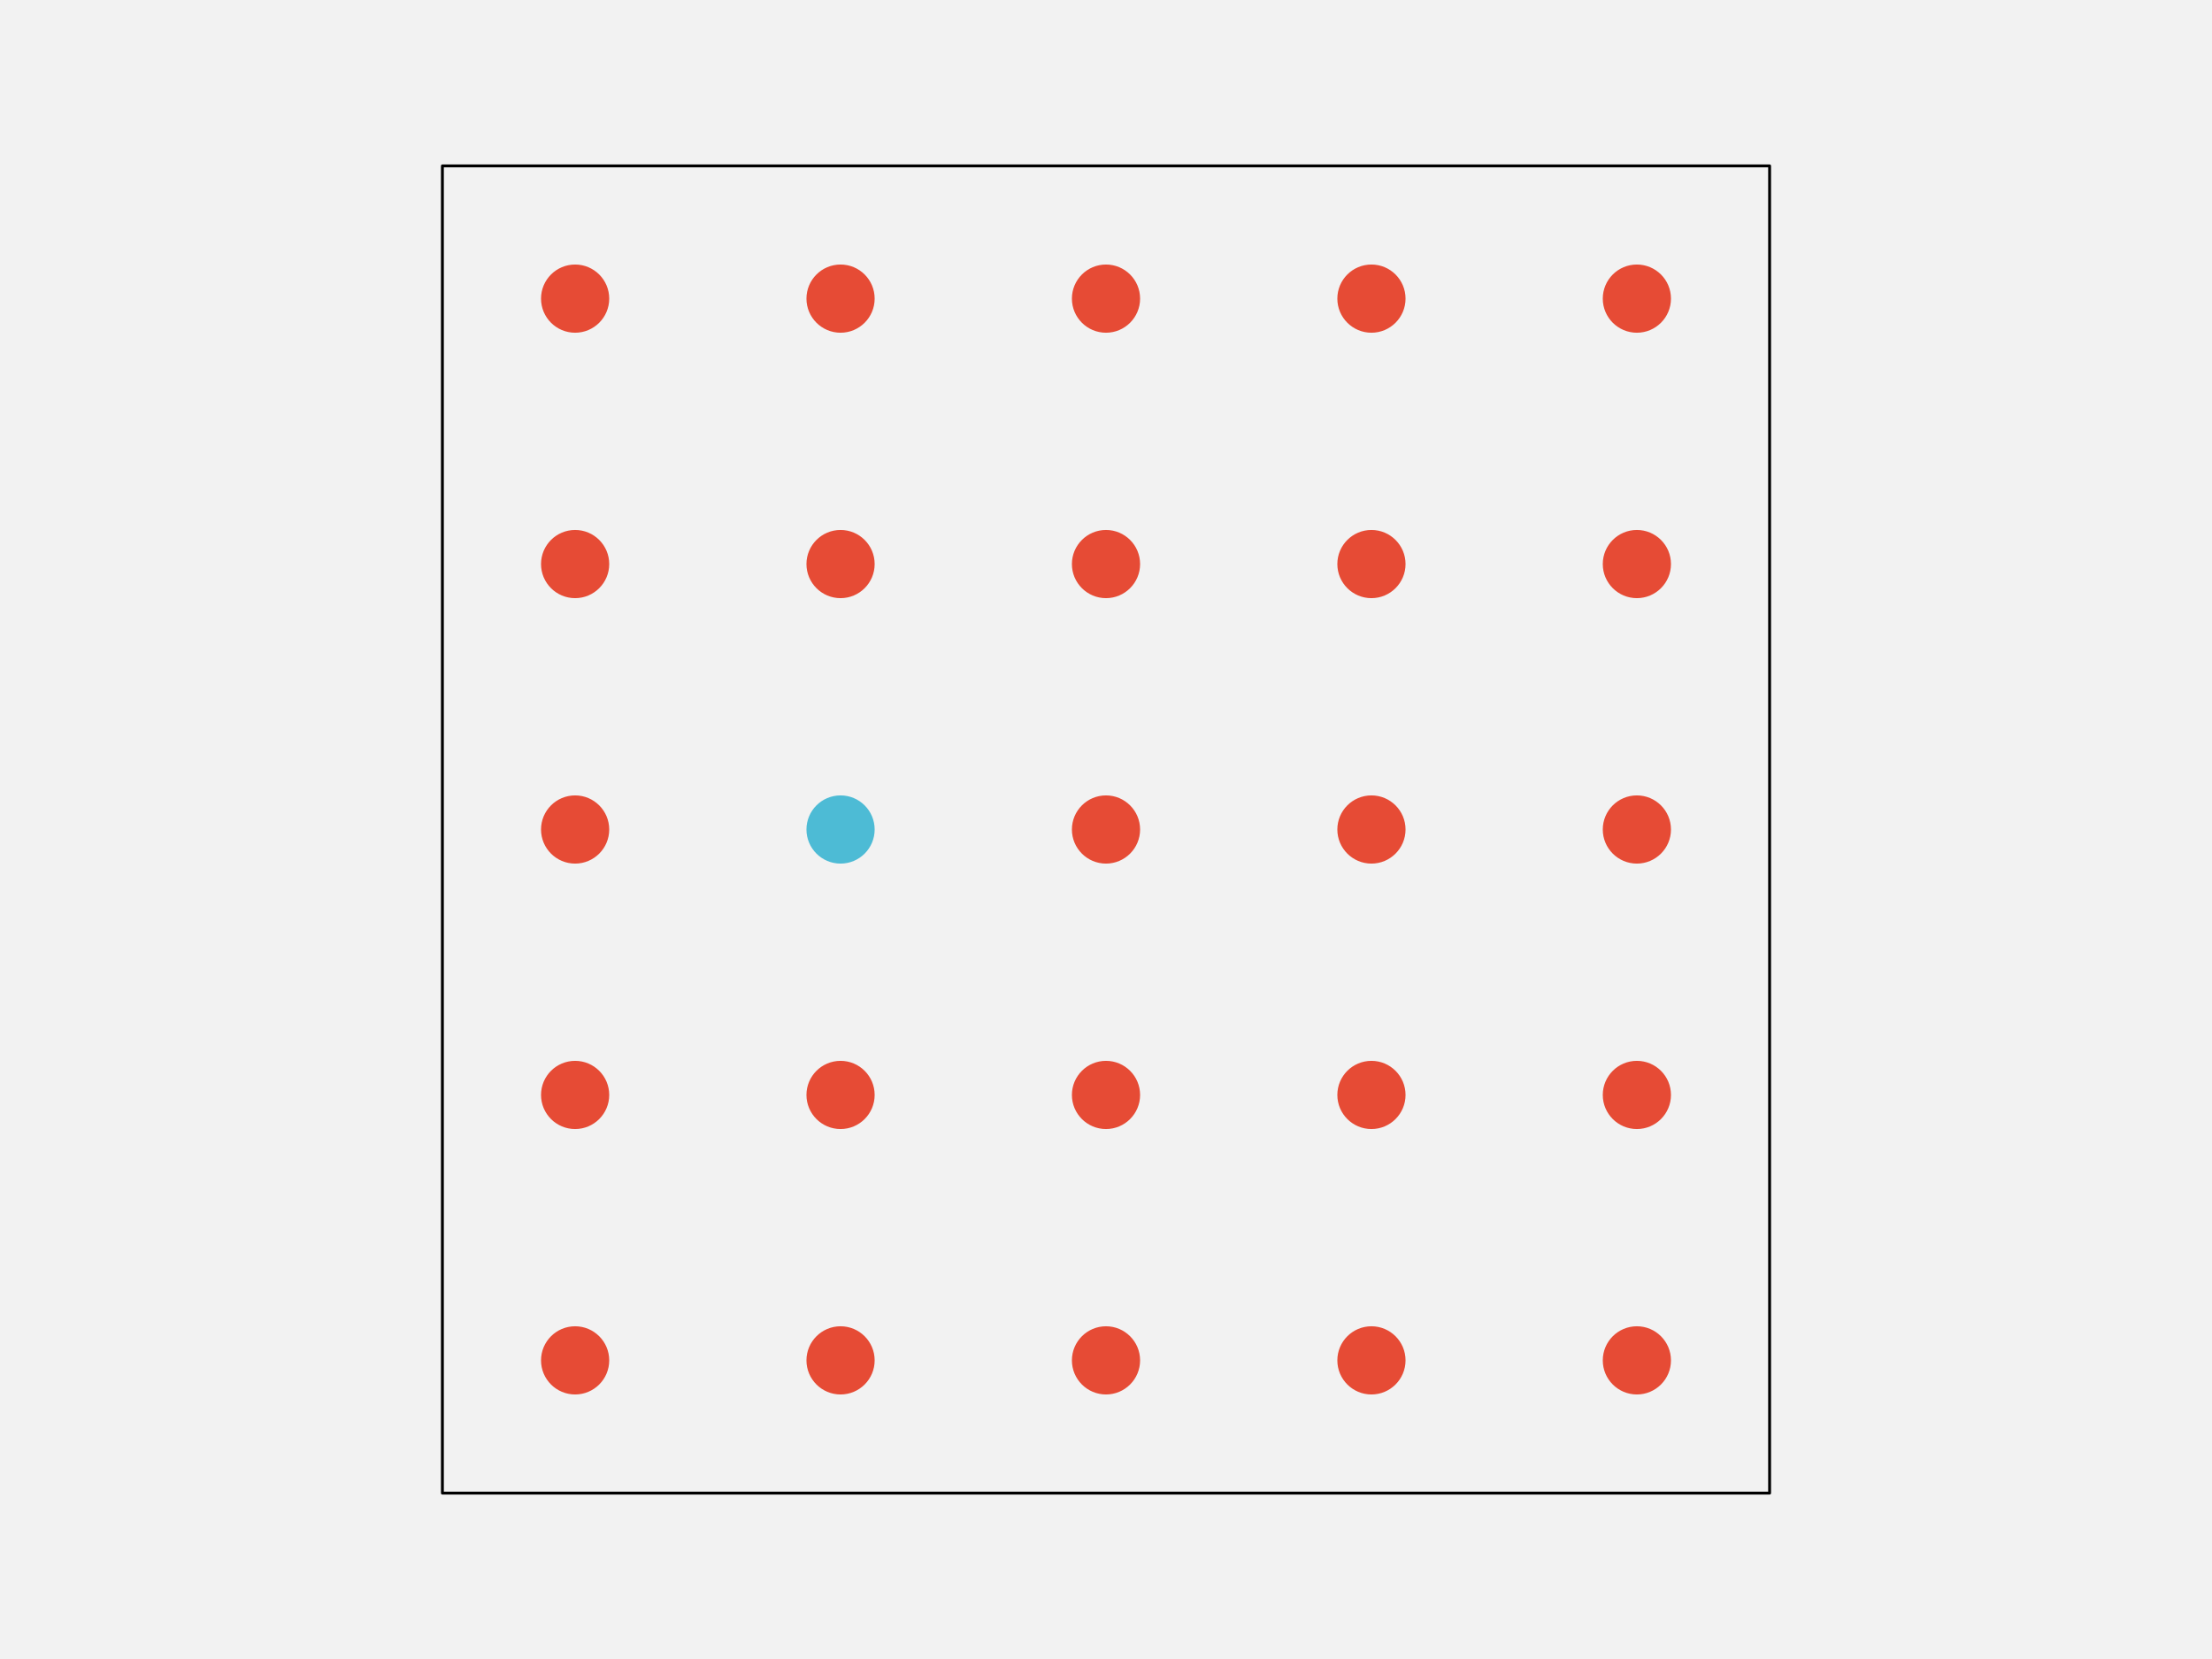
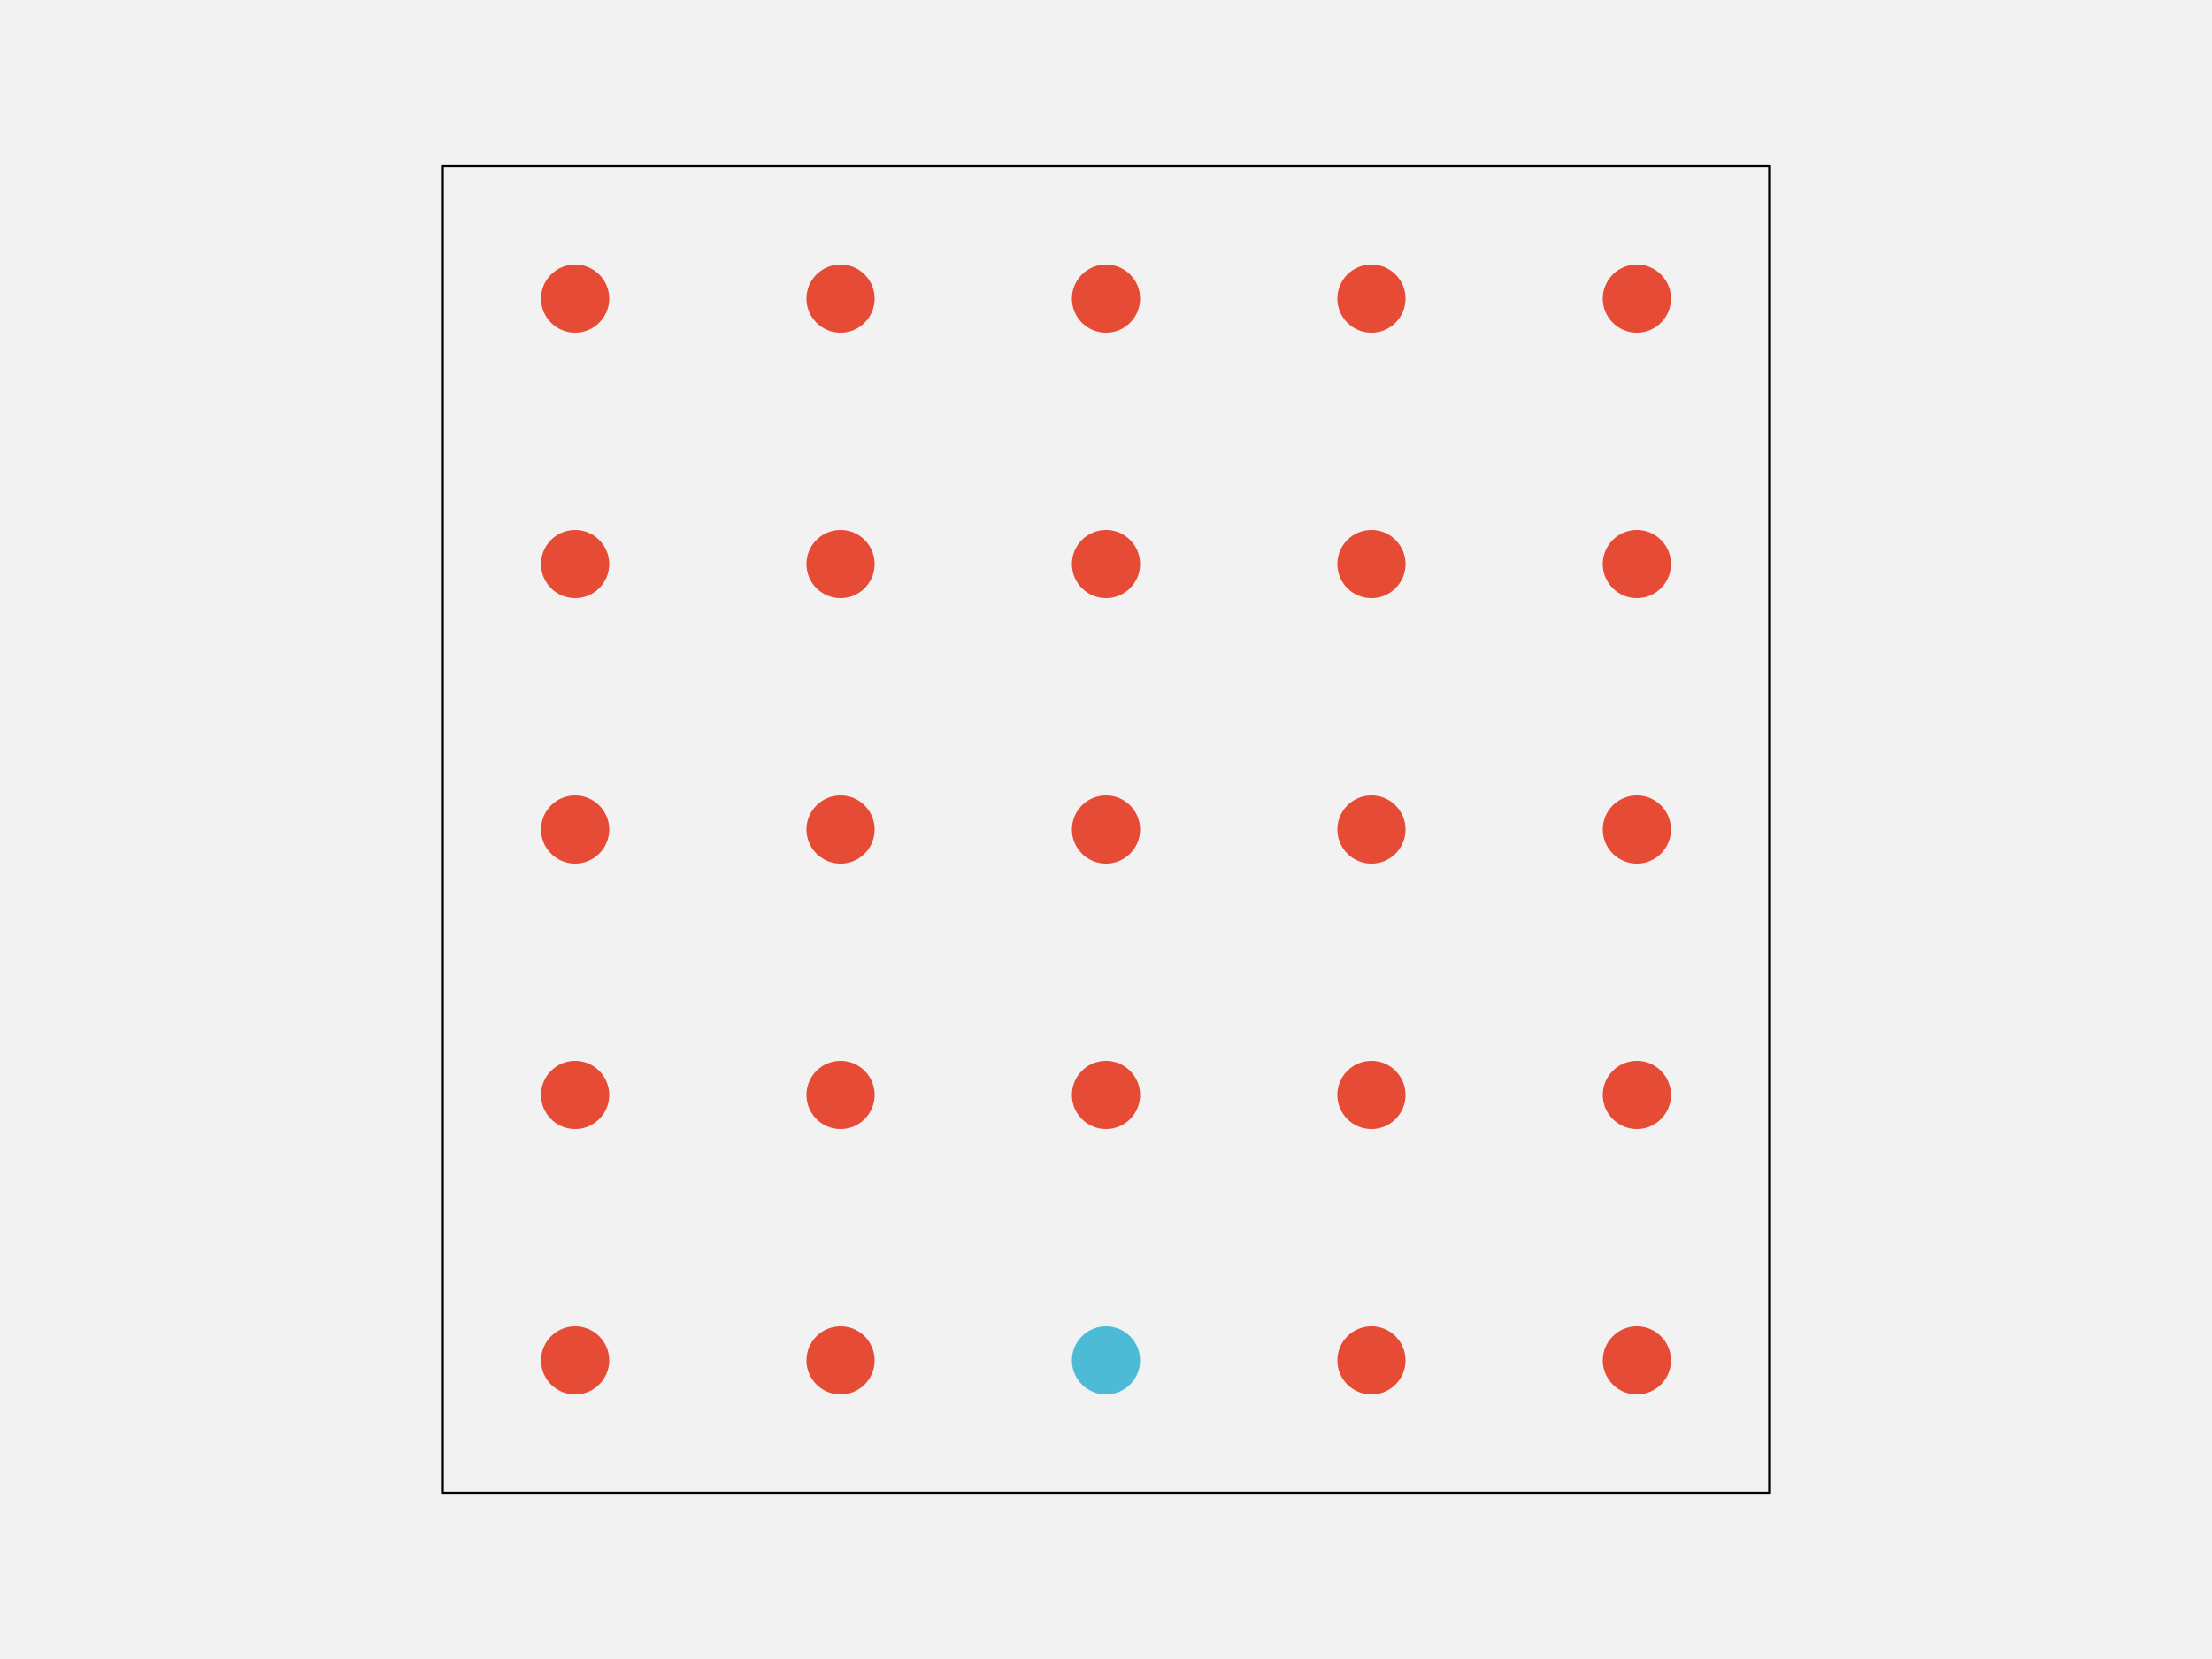
<svg xmlns="http://www.w3.org/2000/svg" width="576pt" height="432pt" viewBox="0 0 576 432" version="1.1">
  <g id="surface241">
    <rect x="0" y="0" width="576" height="432" style="fill:rgb(94.902%,94.902%,94.902%);fill-opacity:1;stroke:none;" />
    <path style="fill-rule:nonzero;fill:rgb(94.902%,94.902%,94.902%);fill-opacity:1;stroke-width:0.75;stroke-linecap:round;stroke-linejoin:round;stroke:rgb(0%,0%,0%);stroke-opacity:1;stroke-miterlimit:10;" d="M 115.199 388.801 L 460.801 388.801 L 460.801 43.199 L 115.199 43.199 Z M 115.199 388.801 " />
    <path style="fill-rule:nonzero;fill:rgb(90.196%,29.412%,20.784%);fill-opacity:1;stroke-width:0.75;stroke-linecap:round;stroke-linejoin:round;stroke:rgb(90.196%,29.412%,20.784%);stroke-opacity:1;stroke-miterlimit:10;" d="M 158.266 354.238 C 158.266 358.938 154.457 362.742 149.762 362.742 C 145.062 362.742 141.258 358.938 141.258 354.238 C 141.258 349.543 145.062 345.734 149.762 345.734 C 154.457 345.734 158.266 349.543 158.266 354.238 " />
    <path style="fill-rule:nonzero;fill:rgb(90.196%,29.412%,20.784%);fill-opacity:1;stroke-width:0.75;stroke-linecap:round;stroke-linejoin:round;stroke:rgb(90.196%,29.412%,20.784%);stroke-opacity:1;stroke-miterlimit:10;" d="M 227.383 354.238 C 227.383 358.938 223.578 362.742 218.879 362.742 C 214.184 362.742 210.375 358.938 210.375 354.238 C 210.375 349.543 214.184 345.734 218.879 345.734 C 223.578 345.734 227.383 349.543 227.383 354.238 " />
-     <path style="fill-rule:nonzero;fill:rgb(90.196%,29.412%,20.784%);fill-opacity:1;stroke-width:0.75;stroke-linecap:round;stroke-linejoin:round;stroke:rgb(90.196%,29.412%,20.784%);stroke-opacity:1;stroke-miterlimit:10;" d="M 296.504 354.238 C 296.504 358.938 292.695 362.742 288 362.742 C 283.305 362.742 279.496 358.938 279.496 354.238 C 279.496 349.543 283.305 345.734 288 345.734 C 292.695 345.734 296.504 349.543 296.504 354.238 " />
+     <path style="fill-rule:nonzero;fill:rgb(30.196%,73.333%,83.529%);fill-opacity:1;stroke-width:0.75;stroke-linecap:round;stroke-linejoin:round;stroke:rgb(30.196%,73.333%,83.529%);stroke-opacity:1;stroke-miterlimit:10;" d="M 296.504 354.238 C 296.504 358.938 292.695 362.742 288 362.742 C 283.305 362.742 279.496 358.938 279.496 354.238 C 279.496 349.543 283.305 345.734 288 345.734 C 292.695 345.734 296.504 349.543 296.504 354.238 " />
    <path style="fill-rule:nonzero;fill:rgb(90.196%,29.412%,20.784%);fill-opacity:1;stroke-width:0.75;stroke-linecap:round;stroke-linejoin:round;stroke:rgb(90.196%,29.412%,20.784%);stroke-opacity:1;stroke-miterlimit:10;" d="M 365.625 354.238 C 365.625 358.938 361.816 362.742 357.121 362.742 C 352.422 362.742 348.617 358.938 348.617 354.238 C 348.617 349.543 352.422 345.734 357.121 345.734 C 361.816 345.734 365.625 349.543 365.625 354.238 " />
    <path style="fill-rule:nonzero;fill:rgb(90.196%,29.412%,20.784%);fill-opacity:1;stroke-width:0.75;stroke-linecap:round;stroke-linejoin:round;stroke:rgb(90.196%,29.412%,20.784%);stroke-opacity:1;stroke-miterlimit:10;" d="M 434.742 354.238 C 434.742 358.938 430.938 362.742 426.238 362.742 C 421.543 362.742 417.734 358.938 417.734 354.238 C 417.734 349.543 421.543 345.734 426.238 345.734 C 430.938 345.734 434.742 349.543 434.742 354.238 " />
    <path style="fill-rule:nonzero;fill:rgb(90.196%,29.412%,20.784%);fill-opacity:1;stroke-width:0.75;stroke-linecap:round;stroke-linejoin:round;stroke:rgb(90.196%,29.412%,20.784%);stroke-opacity:1;stroke-miterlimit:10;" d="M 158.266 285.121 C 158.266 289.816 154.457 293.625 149.762 293.625 C 145.062 293.625 141.258 289.816 141.258 285.121 C 141.258 280.422 145.062 276.617 149.762 276.617 C 154.457 276.617 158.266 280.422 158.266 285.121 " />
    <path style="fill-rule:nonzero;fill:rgb(90.196%,29.412%,20.784%);fill-opacity:1;stroke-width:0.75;stroke-linecap:round;stroke-linejoin:round;stroke:rgb(90.196%,29.412%,20.784%);stroke-opacity:1;stroke-miterlimit:10;" d="M 227.383 285.121 C 227.383 289.816 223.578 293.625 218.879 293.625 C 214.184 293.625 210.375 289.816 210.375 285.121 C 210.375 280.422 214.184 276.617 218.879 276.617 C 223.578 276.617 227.383 280.422 227.383 285.121 " />
    <path style="fill-rule:nonzero;fill:rgb(90.196%,29.412%,20.784%);fill-opacity:1;stroke-width:0.75;stroke-linecap:round;stroke-linejoin:round;stroke:rgb(90.196%,29.412%,20.784%);stroke-opacity:1;stroke-miterlimit:10;" d="M 296.504 285.121 C 296.504 289.816 292.695 293.625 288 293.625 C 283.305 293.625 279.496 289.816 279.496 285.121 C 279.496 280.422 283.305 276.617 288 276.617 C 292.695 276.617 296.504 280.422 296.504 285.121 " />
    <path style="fill-rule:nonzero;fill:rgb(90.196%,29.412%,20.784%);fill-opacity:1;stroke-width:0.75;stroke-linecap:round;stroke-linejoin:round;stroke:rgb(90.196%,29.412%,20.784%);stroke-opacity:1;stroke-miterlimit:10;" d="M 365.625 285.121 C 365.625 289.816 361.816 293.625 357.121 293.625 C 352.422 293.625 348.617 289.816 348.617 285.121 C 348.617 280.422 352.422 276.617 357.121 276.617 C 361.816 276.617 365.625 280.422 365.625 285.121 " />
    <path style="fill-rule:nonzero;fill:rgb(90.196%,29.412%,20.784%);fill-opacity:1;stroke-width:0.75;stroke-linecap:round;stroke-linejoin:round;stroke:rgb(90.196%,29.412%,20.784%);stroke-opacity:1;stroke-miterlimit:10;" d="M 434.742 285.121 C 434.742 289.816 430.938 293.625 426.238 293.625 C 421.543 293.625 417.734 289.816 417.734 285.121 C 417.734 280.422 421.543 276.617 426.238 276.617 C 430.938 276.617 434.742 280.422 434.742 285.121 " />
    <path style="fill-rule:nonzero;fill:rgb(90.196%,29.412%,20.784%);fill-opacity:1;stroke-width:0.75;stroke-linecap:round;stroke-linejoin:round;stroke:rgb(90.196%,29.412%,20.784%);stroke-opacity:1;stroke-miterlimit:10;" d="M 158.266 216 C 158.266 220.695 154.457 224.504 149.762 224.504 C 145.062 224.504 141.258 220.695 141.258 216 C 141.258 211.305 145.062 207.496 149.762 207.496 C 154.457 207.496 158.266 211.305 158.266 216 " />
-     <path style="fill-rule:nonzero;fill:rgb(30.196%,73.333%,83.529%);fill-opacity:1;stroke-width:0.75;stroke-linecap:round;stroke-linejoin:round;stroke:rgb(30.196%,73.333%,83.529%);stroke-opacity:1;stroke-miterlimit:10;" d="M 227.383 216 C 227.383 220.695 223.578 224.504 218.879 224.504 C 214.184 224.504 210.375 220.695 210.375 216 C 210.375 211.305 214.184 207.496 218.879 207.496 C 223.578 207.496 227.383 211.305 227.383 216 " />
+     <path style="fill-rule:nonzero;fill:rgb(90.196%,29.412%,20.784%);fill-opacity:1;stroke-width:0.75;stroke-linecap:round;stroke-linejoin:round;stroke:rgb(90.196%,29.412%,20.784%);stroke-opacity:1;stroke-miterlimit:10;" d="M 227.383 216 C 227.383 220.695 223.578 224.504 218.879 224.504 C 214.184 224.504 210.375 220.695 210.375 216 C 210.375 211.305 214.184 207.496 218.879 207.496 C 223.578 207.496 227.383 211.305 227.383 216 " />
    <path style="fill-rule:nonzero;fill:rgb(90.196%,29.412%,20.784%);fill-opacity:1;stroke-width:0.75;stroke-linecap:round;stroke-linejoin:round;stroke:rgb(90.196%,29.412%,20.784%);stroke-opacity:1;stroke-miterlimit:10;" d="M 296.504 216 C 296.504 220.695 292.695 224.504 288 224.504 C 283.305 224.504 279.496 220.695 279.496 216 C 279.496 211.305 283.305 207.496 288 207.496 C 292.695 207.496 296.504 211.305 296.504 216 " />
    <path style="fill-rule:nonzero;fill:rgb(90.196%,29.412%,20.784%);fill-opacity:1;stroke-width:0.75;stroke-linecap:round;stroke-linejoin:round;stroke:rgb(90.196%,29.412%,20.784%);stroke-opacity:1;stroke-miterlimit:10;" d="M 365.625 216 C 365.625 220.695 361.816 224.504 357.121 224.504 C 352.422 224.504 348.617 220.695 348.617 216 C 348.617 211.305 352.422 207.496 357.121 207.496 C 361.816 207.496 365.625 211.305 365.625 216 " />
    <path style="fill-rule:nonzero;fill:rgb(90.196%,29.412%,20.784%);fill-opacity:1;stroke-width:0.75;stroke-linecap:round;stroke-linejoin:round;stroke:rgb(90.196%,29.412%,20.784%);stroke-opacity:1;stroke-miterlimit:10;" d="M 434.742 216 C 434.742 220.695 430.938 224.504 426.238 224.504 C 421.543 224.504 417.734 220.695 417.734 216 C 417.734 211.305 421.543 207.496 426.238 207.496 C 430.938 207.496 434.742 211.305 434.742 216 " />
    <path style="fill-rule:nonzero;fill:rgb(90.196%,29.412%,20.784%);fill-opacity:1;stroke-width:0.75;stroke-linecap:round;stroke-linejoin:round;stroke:rgb(90.196%,29.412%,20.784%);stroke-opacity:1;stroke-miterlimit:10;" d="M 158.266 146.879 C 158.266 151.578 154.457 155.383 149.762 155.383 C 145.062 155.383 141.258 151.578 141.258 146.879 C 141.258 142.184 145.062 138.375 149.762 138.375 C 154.457 138.375 158.266 142.184 158.266 146.879 " />
    <path style="fill-rule:nonzero;fill:rgb(90.196%,29.412%,20.784%);fill-opacity:1;stroke-width:0.75;stroke-linecap:round;stroke-linejoin:round;stroke:rgb(90.196%,29.412%,20.784%);stroke-opacity:1;stroke-miterlimit:10;" d="M 227.383 146.879 C 227.383 151.578 223.578 155.383 218.879 155.383 C 214.184 155.383 210.375 151.578 210.375 146.879 C 210.375 142.184 214.184 138.375 218.879 138.375 C 223.578 138.375 227.383 142.184 227.383 146.879 " />
    <path style="fill-rule:nonzero;fill:rgb(90.196%,29.412%,20.784%);fill-opacity:1;stroke-width:0.75;stroke-linecap:round;stroke-linejoin:round;stroke:rgb(90.196%,29.412%,20.784%);stroke-opacity:1;stroke-miterlimit:10;" d="M 296.504 146.879 C 296.504 151.578 292.695 155.383 288 155.383 C 283.305 155.383 279.496 151.578 279.496 146.879 C 279.496 142.184 283.305 138.375 288 138.375 C 292.695 138.375 296.504 142.184 296.504 146.879 " />
    <path style="fill-rule:nonzero;fill:rgb(90.196%,29.412%,20.784%);fill-opacity:1;stroke-width:0.75;stroke-linecap:round;stroke-linejoin:round;stroke:rgb(90.196%,29.412%,20.784%);stroke-opacity:1;stroke-miterlimit:10;" d="M 365.625 146.879 C 365.625 151.578 361.816 155.383 357.121 155.383 C 352.422 155.383 348.617 151.578 348.617 146.879 C 348.617 142.184 352.422 138.375 357.121 138.375 C 361.816 138.375 365.625 142.184 365.625 146.879 " />
    <path style="fill-rule:nonzero;fill:rgb(90.196%,29.412%,20.784%);fill-opacity:1;stroke-width:0.75;stroke-linecap:round;stroke-linejoin:round;stroke:rgb(90.196%,29.412%,20.784%);stroke-opacity:1;stroke-miterlimit:10;" d="M 434.742 146.879 C 434.742 151.578 430.938 155.383 426.238 155.383 C 421.543 155.383 417.734 151.578 417.734 146.879 C 417.734 142.184 421.543 138.375 426.238 138.375 C 430.938 138.375 434.742 142.184 434.742 146.879 " />
    <path style="fill-rule:nonzero;fill:rgb(90.196%,29.412%,20.784%);fill-opacity:1;stroke-width:0.75;stroke-linecap:round;stroke-linejoin:round;stroke:rgb(90.196%,29.412%,20.784%);stroke-opacity:1;stroke-miterlimit:10;" d="M 158.266 77.762 C 158.266 82.457 154.457 86.266 149.762 86.266 C 145.062 86.266 141.258 82.457 141.258 77.762 C 141.258 73.062 145.062 69.258 149.762 69.258 C 154.457 69.258 158.266 73.062 158.266 77.762 " />
    <path style="fill-rule:nonzero;fill:rgb(90.196%,29.412%,20.784%);fill-opacity:1;stroke-width:0.75;stroke-linecap:round;stroke-linejoin:round;stroke:rgb(90.196%,29.412%,20.784%);stroke-opacity:1;stroke-miterlimit:10;" d="M 227.383 77.762 C 227.383 82.457 223.578 86.266 218.879 86.266 C 214.184 86.266 210.375 82.457 210.375 77.762 C 210.375 73.062 214.184 69.258 218.879 69.258 C 223.578 69.258 227.383 73.062 227.383 77.762 " />
    <path style="fill-rule:nonzero;fill:rgb(90.196%,29.412%,20.784%);fill-opacity:1;stroke-width:0.75;stroke-linecap:round;stroke-linejoin:round;stroke:rgb(90.196%,29.412%,20.784%);stroke-opacity:1;stroke-miterlimit:10;" d="M 296.504 77.762 C 296.504 82.457 292.695 86.266 288 86.266 C 283.305 86.266 279.496 82.457 279.496 77.762 C 279.496 73.062 283.305 69.258 288 69.258 C 292.695 69.258 296.504 73.062 296.504 77.762 " />
    <path style="fill-rule:nonzero;fill:rgb(90.196%,29.412%,20.784%);fill-opacity:1;stroke-width:0.75;stroke-linecap:round;stroke-linejoin:round;stroke:rgb(90.196%,29.412%,20.784%);stroke-opacity:1;stroke-miterlimit:10;" d="M 365.625 77.762 C 365.625 82.457 361.816 86.266 357.121 86.266 C 352.422 86.266 348.617 82.457 348.617 77.762 C 348.617 73.062 352.422 69.258 357.121 69.258 C 361.816 69.258 365.625 73.062 365.625 77.762 " />
    <path style="fill-rule:nonzero;fill:rgb(90.196%,29.412%,20.784%);fill-opacity:1;stroke-width:0.75;stroke-linecap:round;stroke-linejoin:round;stroke:rgb(90.196%,29.412%,20.784%);stroke-opacity:1;stroke-miterlimit:10;" d="M 434.742 77.762 C 434.742 82.457 430.938 86.266 426.238 86.266 C 421.543 86.266 417.734 82.457 417.734 77.762 C 417.734 73.062 421.543 69.258 426.238 69.258 C 430.938 69.258 434.742 73.062 434.742 77.762 " />
  </g>
</svg>
